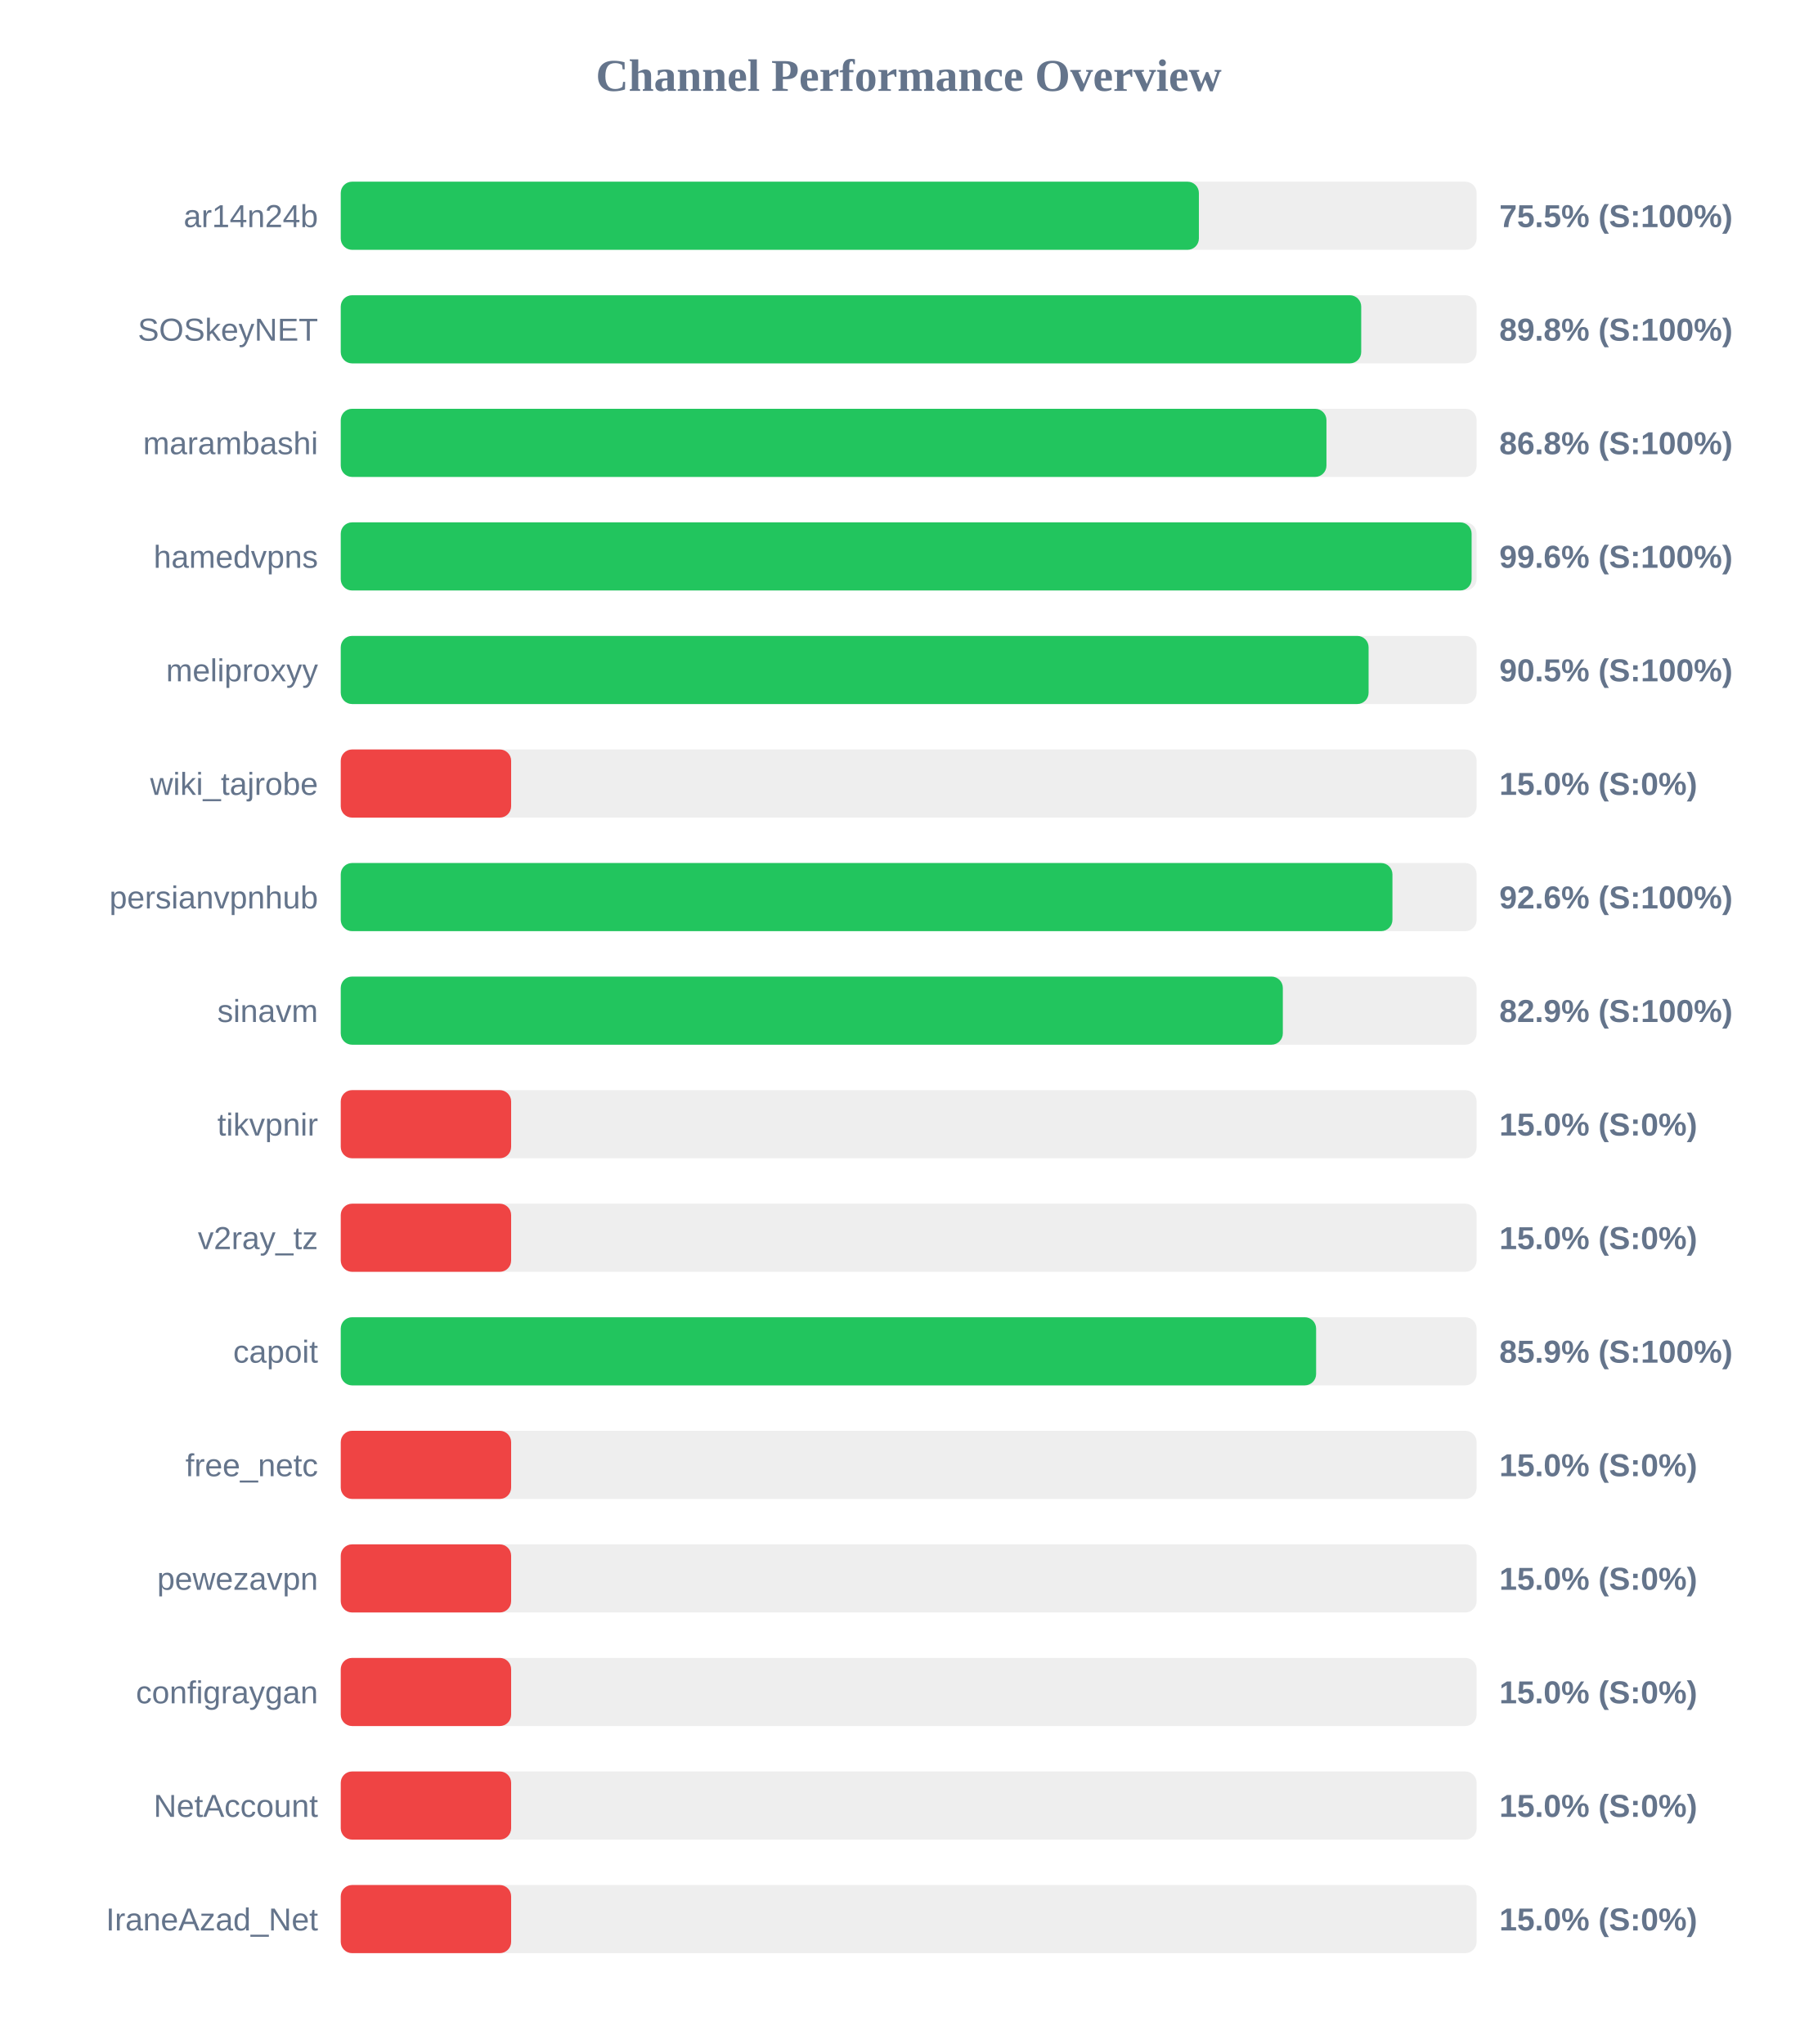
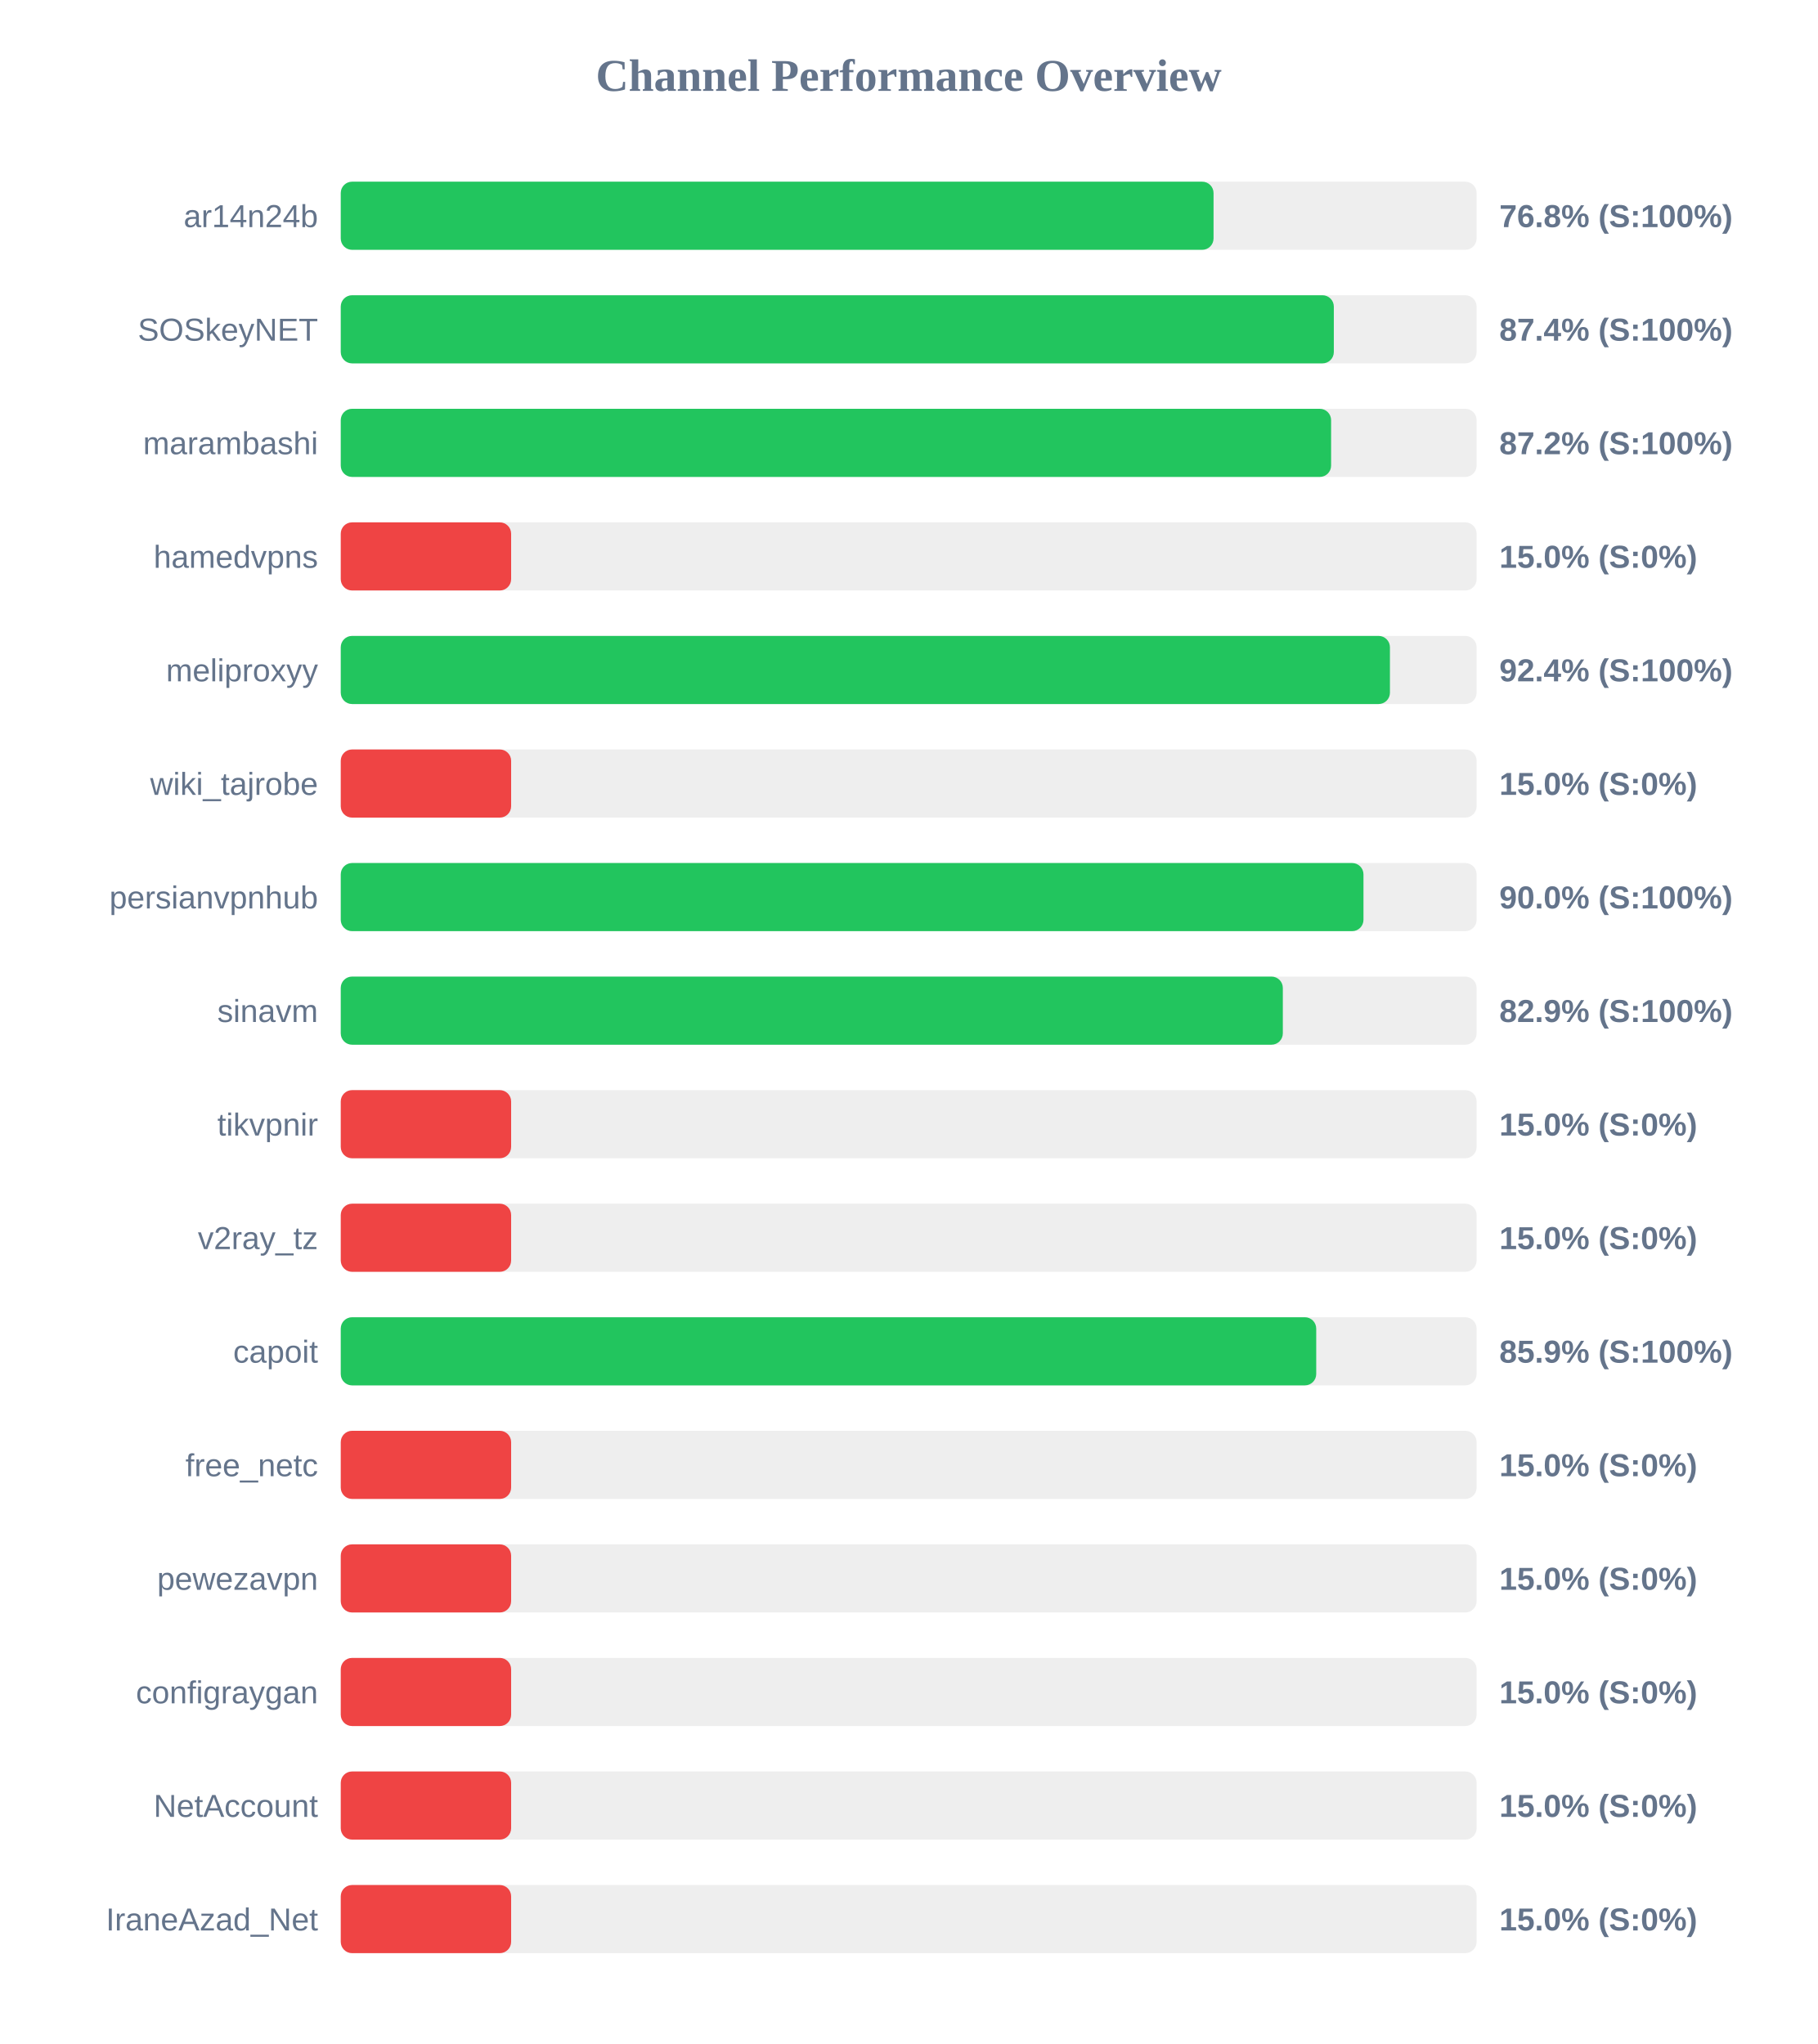
<svg xmlns="http://www.w3.org/2000/svg" width="800" height="900" version="1.1">
  <style>
        .row { font: 14px Arial; fill: #64748b; }
        .score { font: bold 14px Arial; fill: #64748b; }
    </style>
  <text x="400" y="40" text-anchor="middle" font-size="20px" font-weight="bold" fill="#64748b">Channel Performance Overview</text>
  <rect x="150" y="80" width="500" height="30" fill="#eee" rx="5" />
-   <rect x="150" y="80" width="377.75" height="30" fill="#22c55e" rx="5" />
+   <rect x="150" y="80" width="384.2" height="30" fill="#22c55e" rx="5" />
  <text x="140" y="100" text-anchor="end" class="row">ar14n24b</text>
-   <text x="660" y="100" text-anchor="start" class="score">75.5% (S:100%)</text>
+   <text x="660" y="100" text-anchor="start" class="score">76.8% (S:100%)</text>
  <rect x="150" y="130" width="500" height="30" fill="#eee" rx="5" />
-   <rect x="150" y="130" width="449.2" height="30" fill="#22c55e" rx="5" />
+   <rect x="150" y="130" width="437.15" height="30" fill="#22c55e" rx="5" />
  <text x="140" y="150" text-anchor="end" class="row">SOSkeyNET</text>
-   <text x="660" y="150" text-anchor="start" class="score">89.8% (S:100%)</text>
+   <text x="660" y="150" text-anchor="start" class="score">87.4% (S:100%)</text>
  <rect x="150" y="180" width="500" height="30" fill="#eee" rx="5" />
-   <rect x="150" y="180" width="433.9" height="30" fill="#22c55e" rx="5" />
+   <rect x="150" y="180" width="435.95" height="30" fill="#22c55e" rx="5" />
  <text x="140" y="200" text-anchor="end" class="row">marambashi</text>
-   <text x="660" y="200" text-anchor="start" class="score">86.8% (S:100%)</text>
+   <text x="660" y="200" text-anchor="start" class="score">87.2% (S:100%)</text>
  <rect x="150" y="230" width="500" height="30" fill="#eee" rx="5" />
-   <rect x="150" y="230" width="497.8" height="30" fill="#22c55e" rx="5" />
+   <rect x="150" y="230" width="75.0" height="30" fill="#ef4444" rx="5" />
  <text x="140" y="250" text-anchor="end" class="row">hamedvpns</text>
-   <text x="660" y="250" text-anchor="start" class="score">99.6% (S:100%)</text>
+   <text x="660" y="250" text-anchor="start" class="score">15.0% (S:0%)</text>
  <rect x="150" y="280" width="500" height="30" fill="#eee" rx="5" />
-   <rect x="150" y="280" width="452.45" height="30" fill="#22c55e" rx="5" />
+   <rect x="150" y="280" width="461.85" height="30" fill="#22c55e" rx="5" />
  <text x="140" y="300" text-anchor="end" class="row">meliproxyy</text>
-   <text x="660" y="300" text-anchor="start" class="score">90.5% (S:100%)</text>
+   <text x="660" y="300" text-anchor="start" class="score">92.4% (S:100%)</text>
  <rect x="150" y="330" width="500" height="30" fill="#eee" rx="5" />
  <rect x="150" y="330" width="75.0" height="30" fill="#ef4444" rx="5" />
  <text x="140" y="350" text-anchor="end" class="row">wiki_tajrobe</text>
  <text x="660" y="350" text-anchor="start" class="score">15.0% (S:0%)</text>
  <rect x="150" y="380" width="500" height="30" fill="#eee" rx="5" />
-   <rect x="150" y="380" width="462.95" height="30" fill="#22c55e" rx="5" />
+   <rect x="150" y="380" width="450.2" height="30" fill="#22c55e" rx="5" />
  <text x="140" y="400" text-anchor="end" class="row">persianvpnhub</text>
-   <text x="660" y="400" text-anchor="start" class="score">92.6% (S:100%)</text>
+   <text x="660" y="400" text-anchor="start" class="score">90.0% (S:100%)</text>
  <rect x="150" y="430" width="500" height="30" fill="#eee" rx="5" />
  <rect x="150" y="430" width="414.7" height="30" fill="#22c55e" rx="5" />
  <text x="140" y="450" text-anchor="end" class="row">sinavm</text>
  <text x="660" y="450" text-anchor="start" class="score">82.9% (S:100%)</text>
  <rect x="150" y="480" width="500" height="30" fill="#eee" rx="5" />
  <rect x="150" y="480" width="75.0" height="30" fill="#ef4444" rx="5" />
  <text x="140" y="500" text-anchor="end" class="row">tikvpnir</text>
  <text x="660" y="500" text-anchor="start" class="score">15.0% (S:0%)</text>
  <rect x="150" y="530" width="500" height="30" fill="#eee" rx="5" />
  <rect x="150" y="530" width="75.0" height="30" fill="#ef4444" rx="5" />
  <text x="140" y="550" text-anchor="end" class="row">v2ray_tz</text>
  <text x="660" y="550" text-anchor="start" class="score">15.0% (S:0%)</text>
  <rect x="150" y="580" width="500" height="30" fill="#eee" rx="5" />
-   <rect x="150" y="580" width="429.35" height="30" fill="#22c55e" rx="5" />
+   <rect x="150" y="580" width="429.4" height="30" fill="#22c55e" rx="5" />
  <text x="140" y="600" text-anchor="end" class="row">capoit</text>
  <text x="660" y="600" text-anchor="start" class="score">85.9% (S:100%)</text>
  <rect x="150" y="630" width="500" height="30" fill="#eee" rx="5" />
  <rect x="150" y="630" width="75.0" height="30" fill="#ef4444" rx="5" />
  <text x="140" y="650" text-anchor="end" class="row">free_netc</text>
  <text x="660" y="650" text-anchor="start" class="score">15.0% (S:0%)</text>
  <rect x="150" y="680" width="500" height="30" fill="#eee" rx="5" />
  <rect x="150" y="680" width="75.0" height="30" fill="#ef4444" rx="5" />
  <text x="140" y="700" text-anchor="end" class="row">pewezavpn</text>
  <text x="660" y="700" text-anchor="start" class="score">15.0% (S:0%)</text>
  <rect x="150" y="730" width="500" height="30" fill="#eee" rx="5" />
  <rect x="150" y="730" width="75.0" height="30" fill="#ef4444" rx="5" />
  <text x="140" y="750" text-anchor="end" class="row">configraygan</text>
  <text x="660" y="750" text-anchor="start" class="score">15.0% (S:0%)</text>
  <rect x="150" y="780" width="500" height="30" fill="#eee" rx="5" />
  <rect x="150" y="780" width="75.0" height="30" fill="#ef4444" rx="5" />
  <text x="140" y="800" text-anchor="end" class="row">NetAccount</text>
  <text x="660" y="800" text-anchor="start" class="score">15.0% (S:0%)</text>
  <rect x="150" y="830" width="500" height="30" fill="#eee" rx="5" />
  <rect x="150" y="830" width="75.0" height="30" fill="#ef4444" rx="5" />
  <text x="140" y="850" text-anchor="end" class="row">IraneAzad_Net</text>
  <text x="660" y="850" text-anchor="start" class="score">15.0% (S:0%)</text>
</svg>
